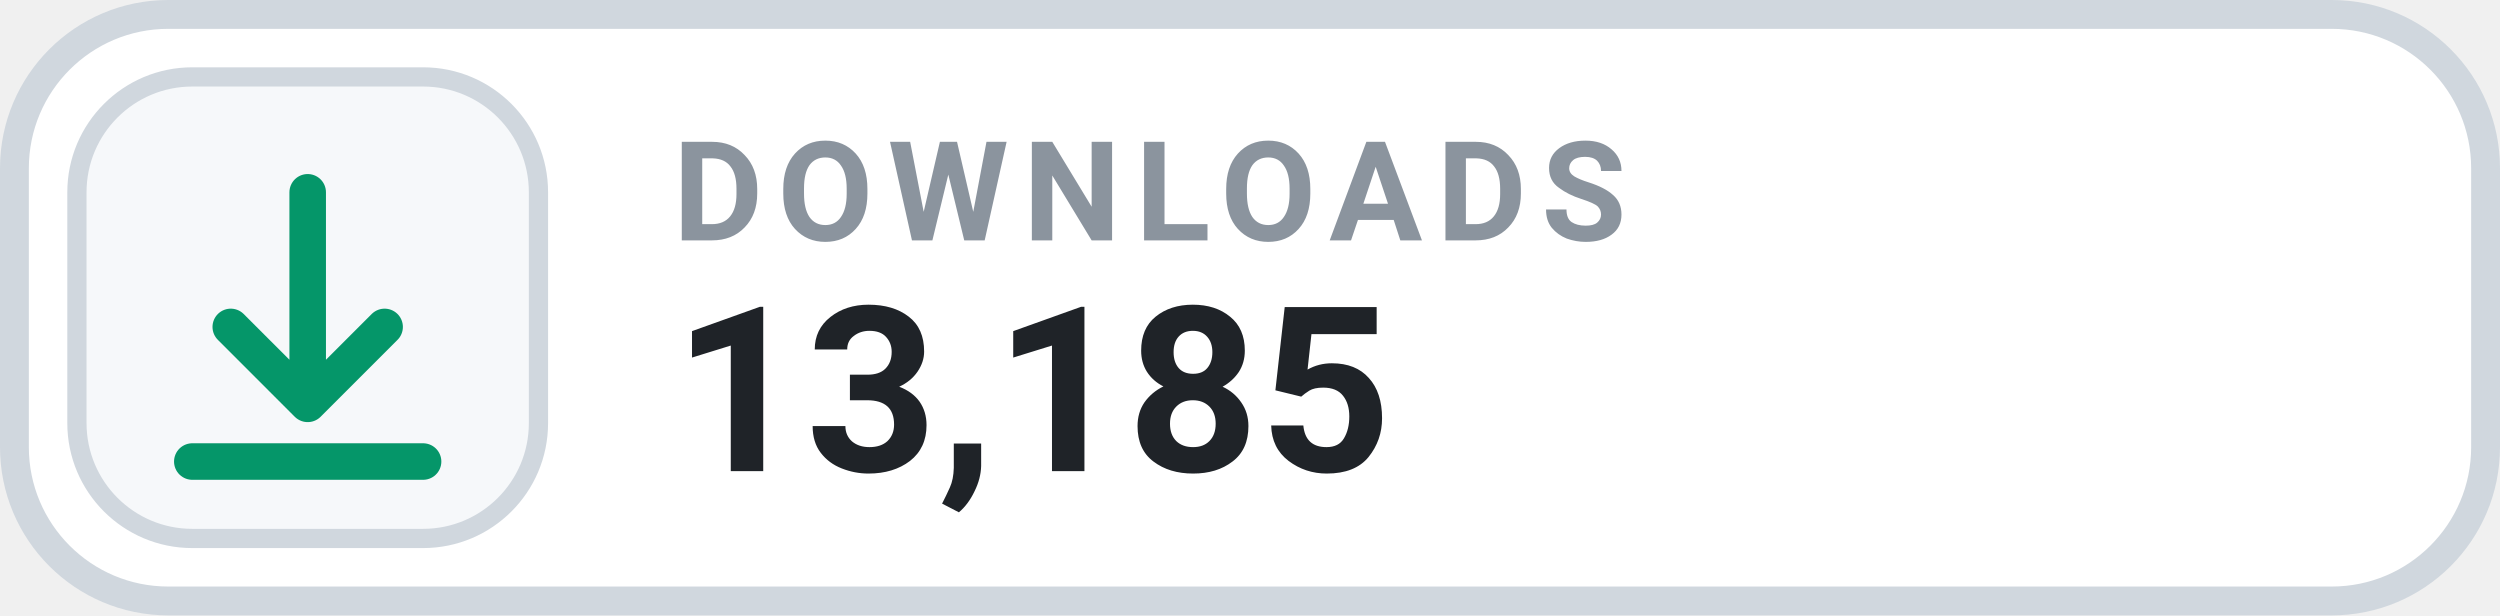
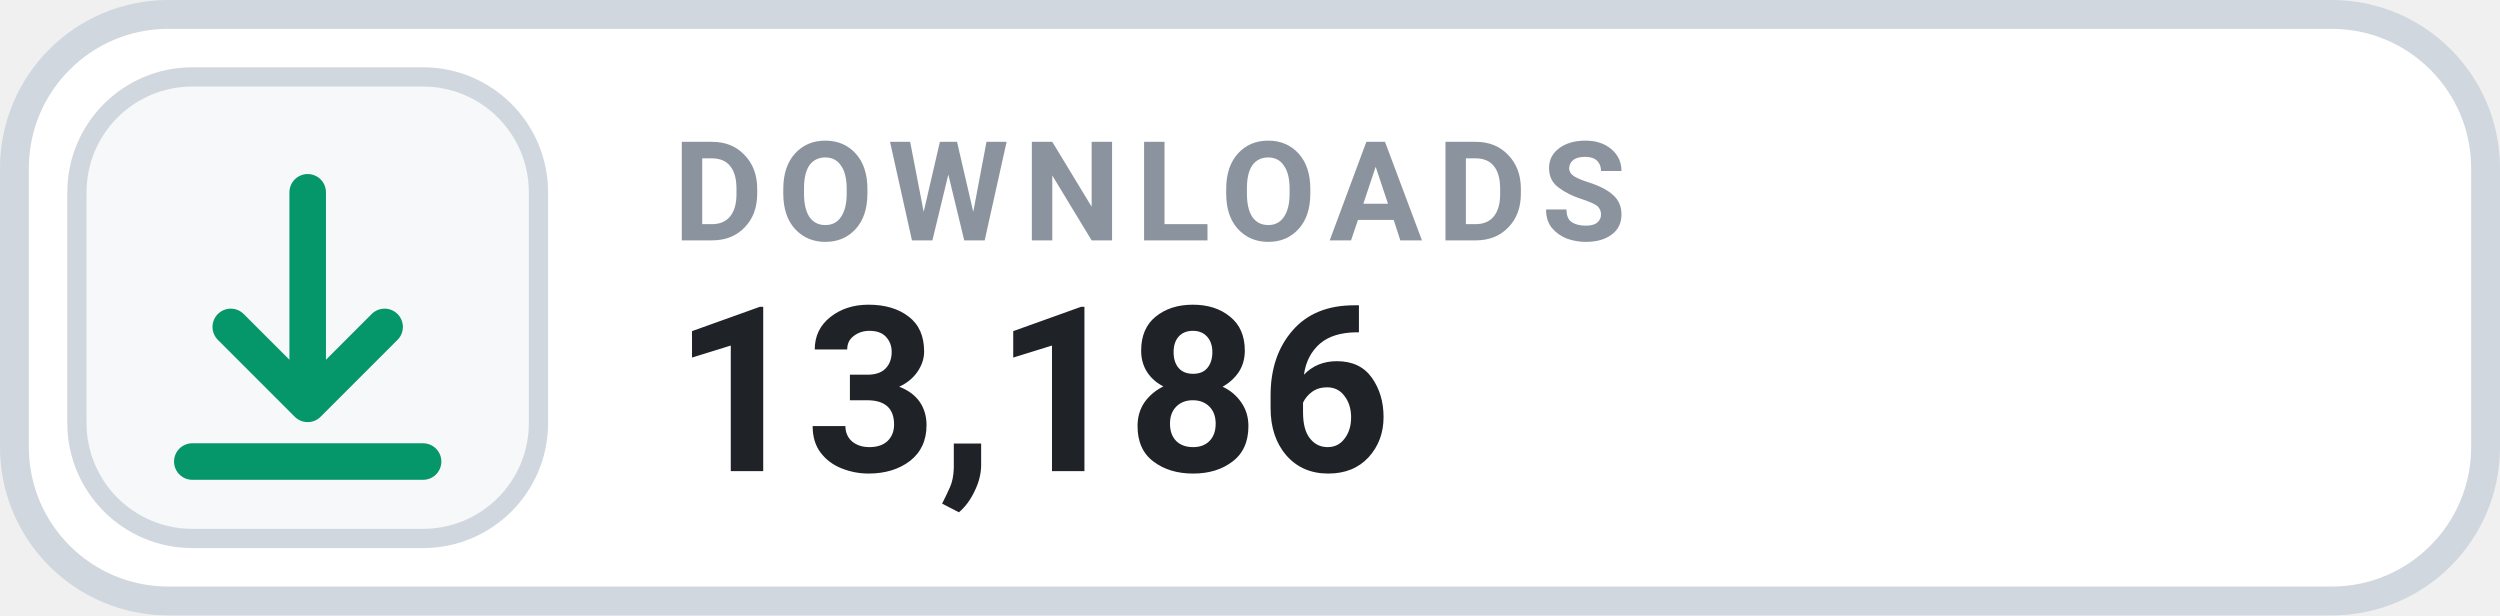
- <svg xmlns="http://www.w3.org/2000/svg" width="130" height="32" viewBox="0 0 130 32" role="img" aria-label="DOWNLOADS 13,185">
+ <svg xmlns="http://www.w3.org/2000/svg" width="130" height="32" viewBox="0 0 130 32" role="img" aria-label="DOWNLOADS 13,186">
  <rect x=".75" y=".75" width="128.5" height="30.5" rx="8" fill="#FFFFFF" stroke="#D0D7DE" stroke-width="1.5" />
  <rect x="4" y="4" width="24" height="24" rx="6" fill="#F6F8FA" stroke="#D0D7DE" stroke-width="1" />
  <g transform="translate(16 16)" style="color:#059669;">
    <path d="M0 -6 v11 m0 0 l4 -4 m-4 4 l-4 -4 M-6 8 h12" fill="none" stroke="currentColor" stroke-width="1.9" stroke-linecap="round" stroke-linejoin="round" />
  </g>
  <text x="35" y="12.5" fill="#8B949E" font-family="-apple-system,BlinkMacSystemFont,'Segoe UI',Roboto,Helvetica,Arial,sans-serif" font-size="7.2" font-weight="700" letter-spacing=".75">DOWNLOADS</text>
-   <text x="35" y="24.5" fill="#1F2328" font-family="-apple-system,BlinkMacSystemFont,'Segoe UI',Roboto,Helvetica,Arial,sans-serif" font-size="12" font-weight="700">13,185</text>
+   <text x="35" y="24.5" fill="#1F2328" font-family="-apple-system,BlinkMacSystemFont,'Segoe UI',Roboto,Helvetica,Arial,sans-serif" font-size="12" font-weight="700">13,186</text>
</svg>
